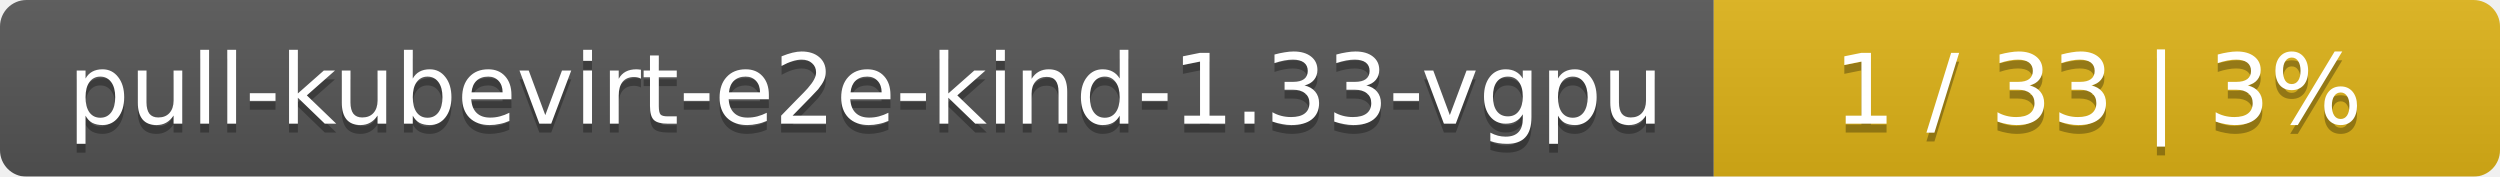
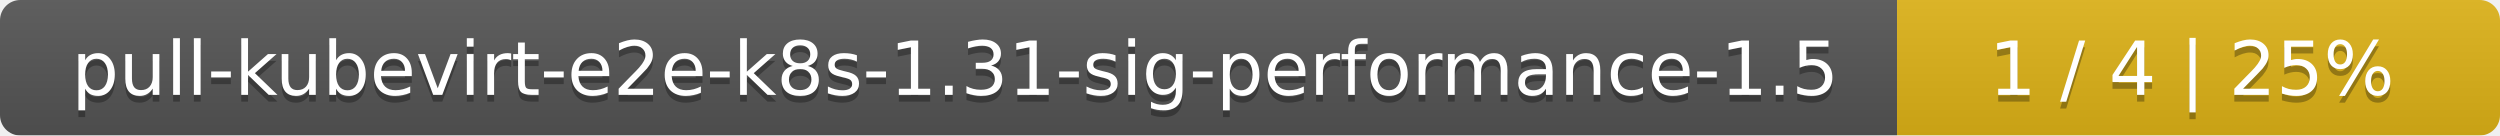
- <svg xmlns="http://www.w3.org/2000/svg" width="283" height="20">
+ <svg xmlns="http://www.w3.org/2000/svg" width="369" height="20">
  <linearGradient id="smooth" x2="0" y2="100%">
    <stop offset="0" stop-color="#bbb" stop-opacity=".1" />
    <stop offset="1" stop-opacity=".1" />
  </linearGradient>
  <mask id="round">
-     <rect width="283" height="20" rx="3" fill="#fff" />
+     <rect width="369" height="20" rx="3" fill="#fff" />
  </mask>
  <g mask="url(#round)">
-     <rect width="194" height="20" fill="#555" />
-     <rect x="194" width="89" height="20" fill="#dfb317" />
-     <rect width="283" height="20" fill="url(#smooth)" />
+     <rect width="280" height="20" fill="#555" />
+     <rect x="280" width="89" height="20" fill="#dfb317" />
+     <rect width="369" height="20" fill="url(#smooth)" />
  </g>
  <g fill="#fff" text-anchor="middle" font-family="DejaVu Sans,Verdana,Geneva,sans-serif" font-size="11">
-     <text x="98" y="15" fill="#010101" fill-opacity=".3">pull-kubevirt-e2e-kind-1.33-vgpu</text>
-     <text x="98" y="14">pull-kubevirt-e2e-kind-1.33-vgpu</text>
-     <text x="237.5" y="15" fill="#010101" fill-opacity=".3">1 / 33    |    3%</text>
-     <text x="237.5" y="14">1 / 33    |    3%</text>
+     <text x="141" y="15" fill="#010101" fill-opacity=".3">pull-kubevirt-e2e-k8s-1.31-sig-performance-1.5</text>
+     <text x="141" y="14">pull-kubevirt-e2e-k8s-1.31-sig-performance-1.5</text>
+     <text x="323.5" y="15" fill="#010101" fill-opacity=".3">1 / 4    |    25%</text>
+     <text x="323.5" y="14">1 / 4    |    25%</text>
  </g>
</svg>
